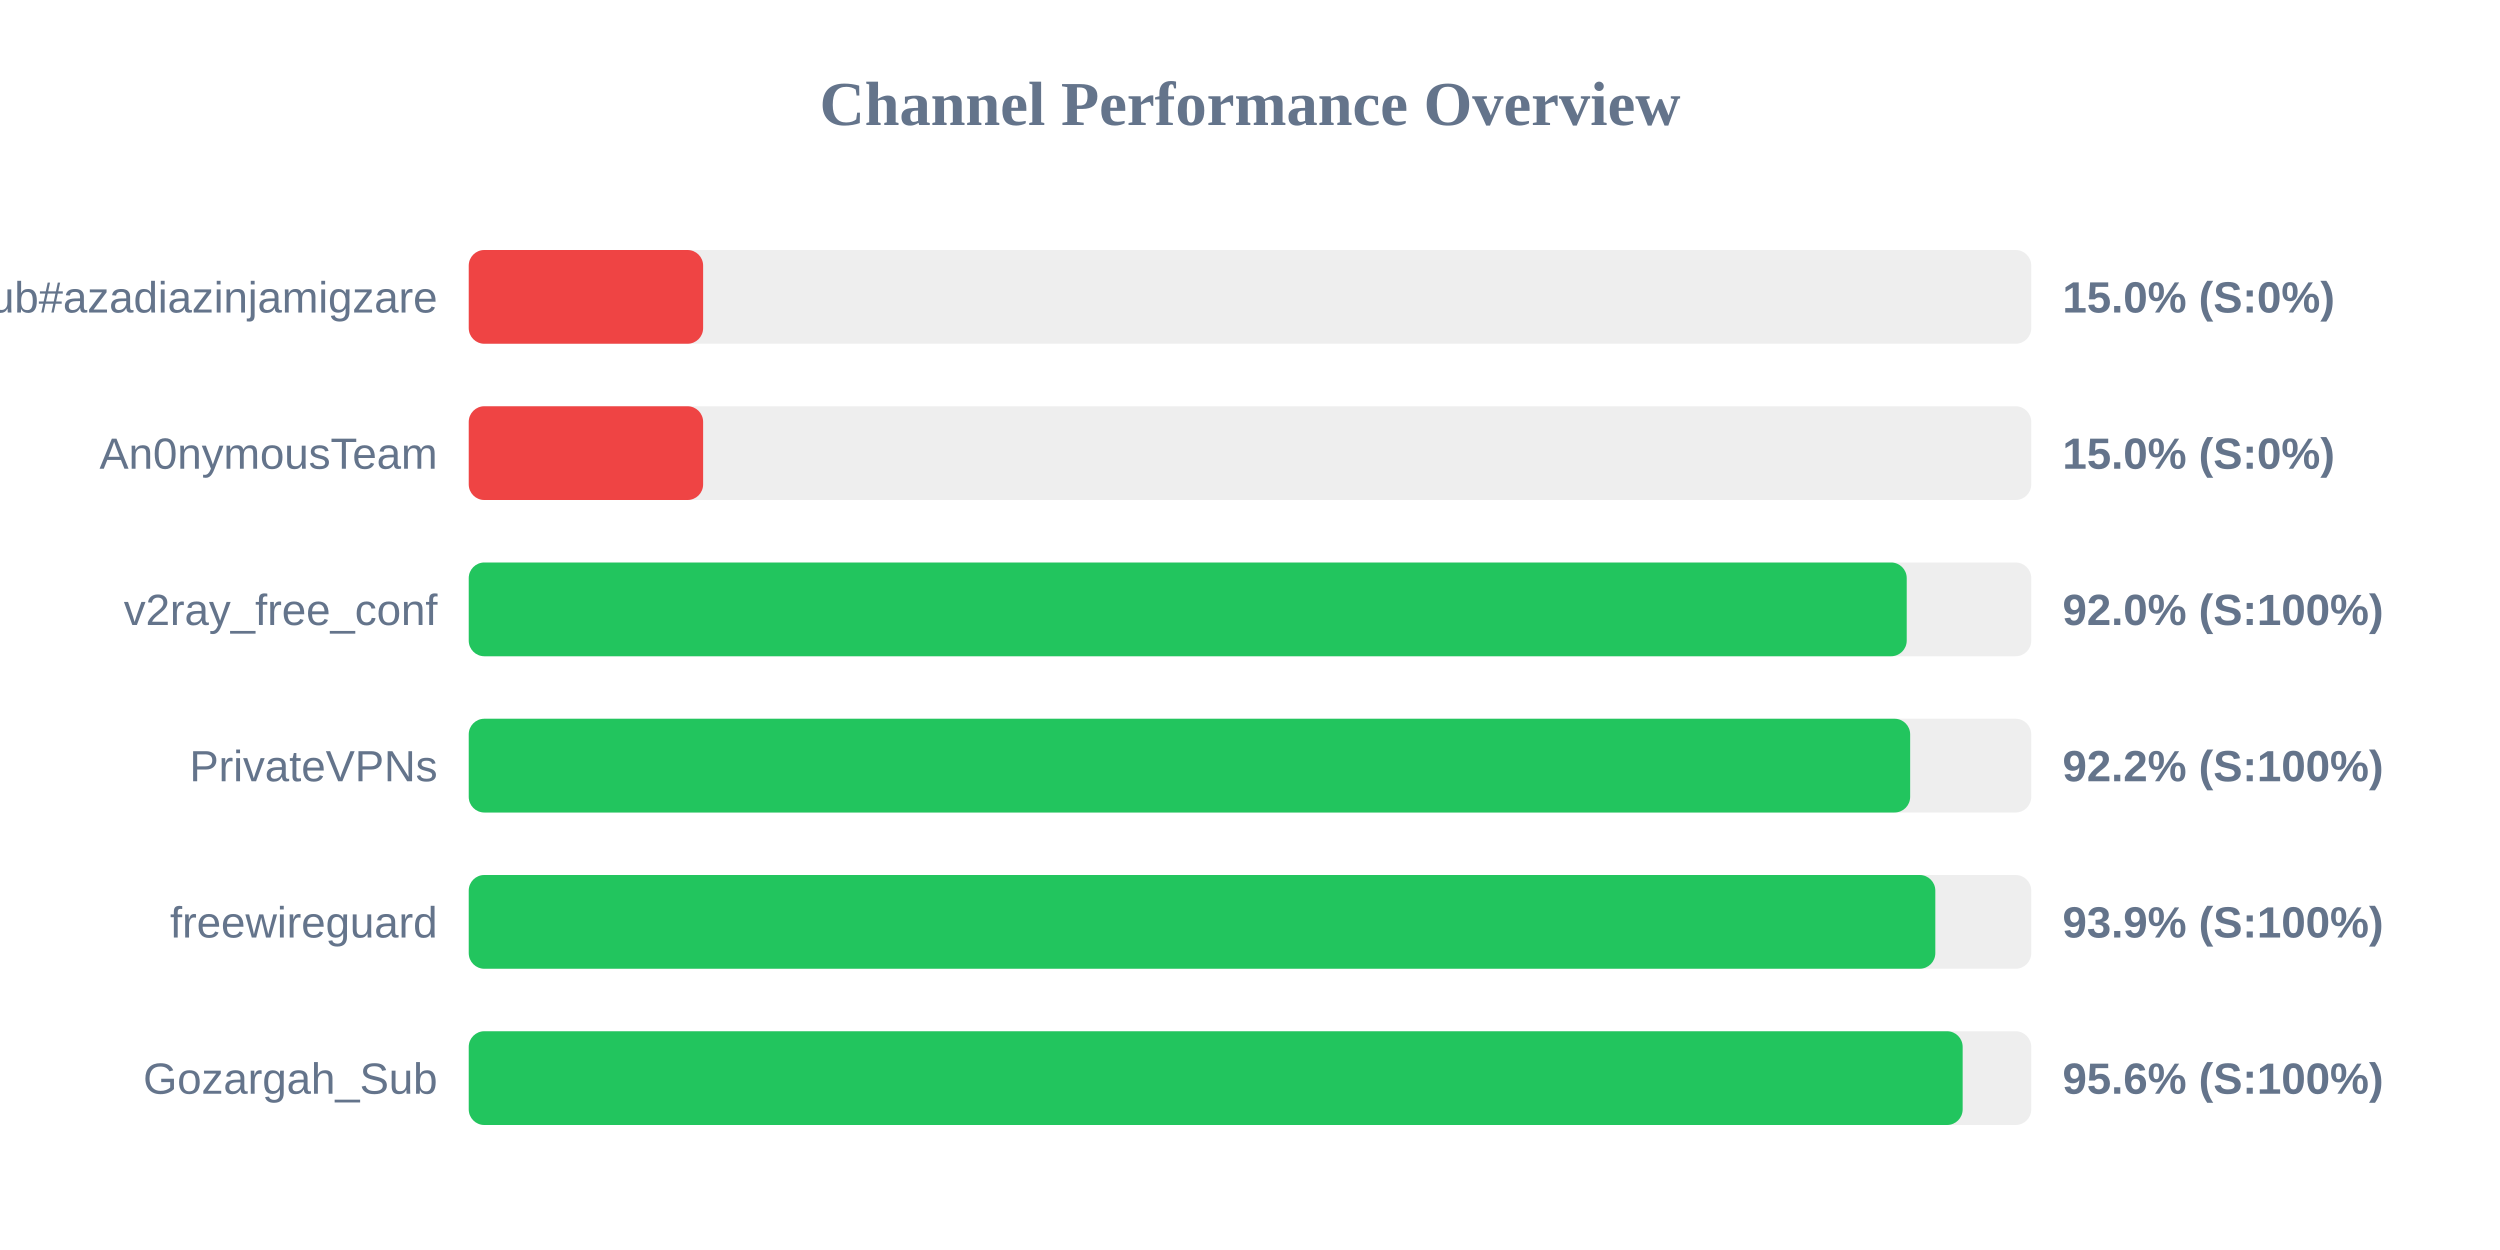
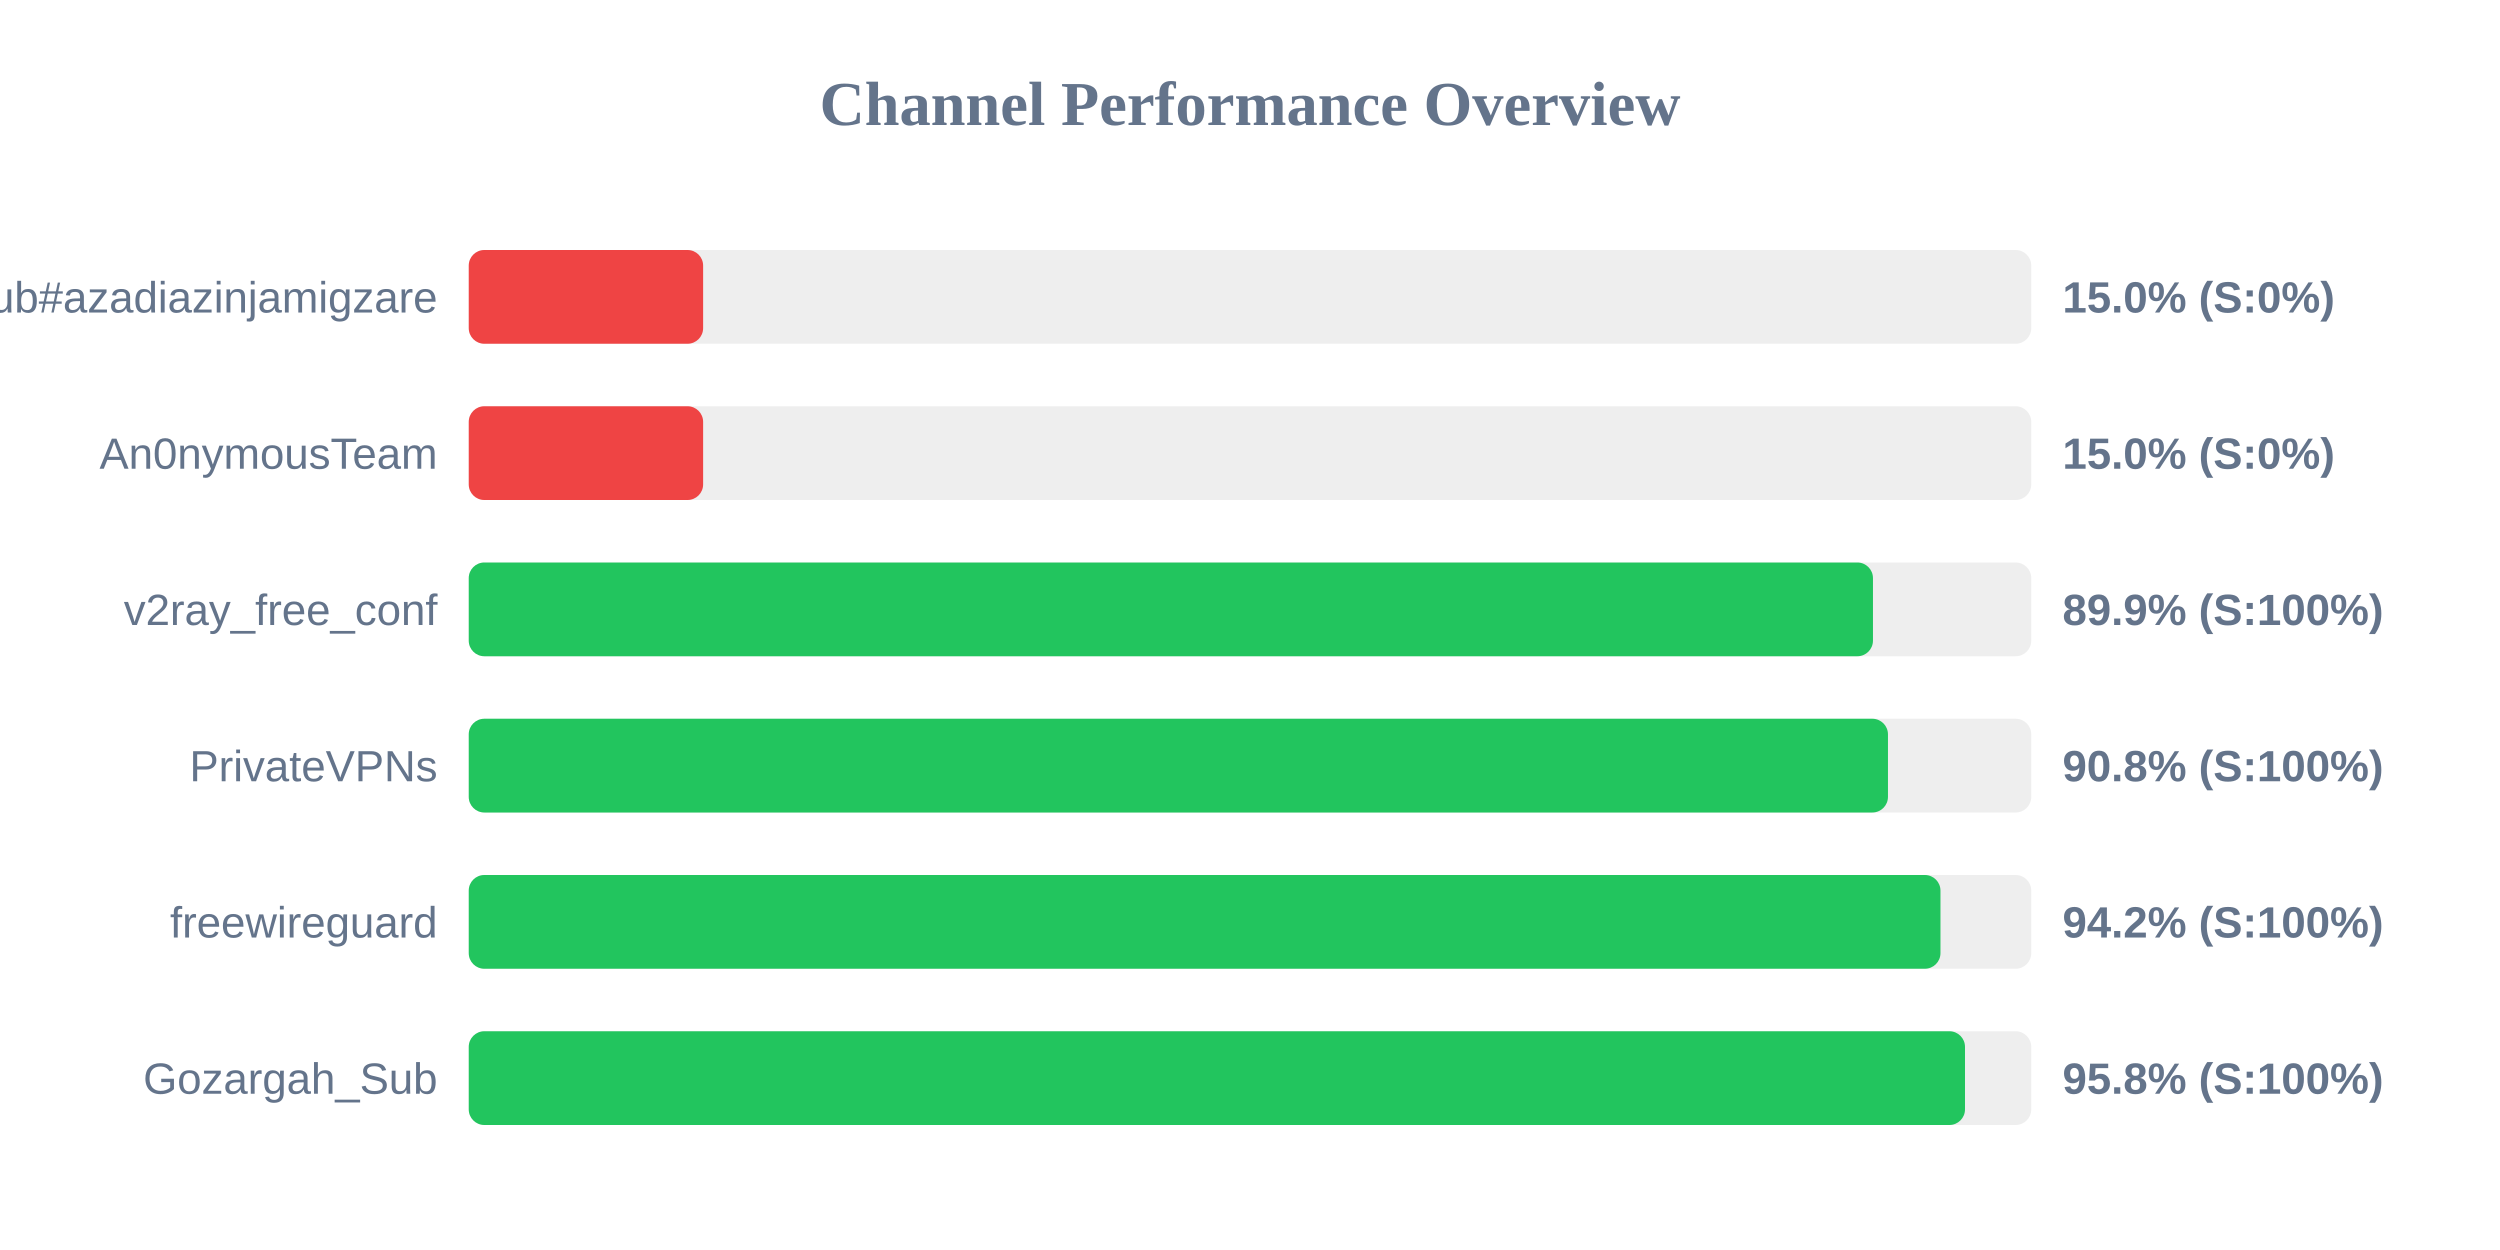
<svg xmlns="http://www.w3.org/2000/svg" width="800" height="400" version="1.1">
  <style>
        .row { font: 14px Arial; fill: #64748b; }
        .score { font: bold 14px Arial; fill: #64748b; }
    </style>
  <text x="400" y="40" text-anchor="middle" font-size="20px" font-weight="bold" fill="#64748b">Channel Performance Overview</text>
  <rect x="150" y="80" width="500" height="30" fill="#eee" rx="5" />
  <rect x="150" y="80" width="75.0" height="30" fill="#ef4444" rx="5" />
  <text x="140" y="100" text-anchor="end" class="row">Sub#azadiazinjamigzare</text>
  <text x="660" y="100" text-anchor="start" class="score">15.0% (S:0%)</text>
  <rect x="150" y="130" width="500" height="30" fill="#eee" rx="5" />
  <rect x="150" y="130" width="75.0" height="30" fill="#ef4444" rx="5" />
  <text x="140" y="150" text-anchor="end" class="row">An0nymousTeam</text>
  <text x="660" y="150" text-anchor="start" class="score">15.0% (S:0%)</text>
  <rect x="150" y="180" width="500" height="30" fill="#eee" rx="5" />
-   <rect x="150" y="180" width="460.15" height="30" fill="#22c55e" rx="5" />
+   <rect x="150" y="180" width="449.35" height="30" fill="#22c55e" rx="5" />
  <text x="140" y="200" text-anchor="end" class="row">v2ray_free_conf</text>
-   <text x="660" y="200" text-anchor="start" class="score">92.0% (S:100%)</text>
+   <text x="660" y="200" text-anchor="start" class="score">89.9% (S:100%)</text>
  <rect x="150" y="230" width="500" height="30" fill="#eee" rx="5" />
-   <rect x="150" y="230" width="461.25" height="30" fill="#22c55e" rx="5" />
+   <rect x="150" y="230" width="454.15" height="30" fill="#22c55e" rx="5" />
  <text x="140" y="250" text-anchor="end" class="row">PrivateVPNs</text>
-   <text x="660" y="250" text-anchor="start" class="score">92.2% (S:100%)</text>
+   <text x="660" y="250" text-anchor="start" class="score">90.8% (S:100%)</text>
  <rect x="150" y="280" width="500" height="30" fill="#eee" rx="5" />
-   <rect x="150" y="280" width="469.3" height="30" fill="#22c55e" rx="5" />
+   <rect x="150" y="280" width="470.95" height="30" fill="#22c55e" rx="5" />
  <text x="140" y="300" text-anchor="end" class="row">freewireguard</text>
-   <text x="660" y="300" text-anchor="start" class="score">93.9% (S:100%)</text>
+   <text x="660" y="300" text-anchor="start" class="score">94.2% (S:100%)</text>
  <rect x="150" y="330" width="500" height="30" fill="#eee" rx="5" />
-   <rect x="150" y="330" width="478.05" height="30" fill="#22c55e" rx="5" />
+   <rect x="150" y="330" width="478.8" height="30" fill="#22c55e" rx="5" />
  <text x="140" y="350" text-anchor="end" class="row">Gozargah_Sub</text>
-   <text x="660" y="350" text-anchor="start" class="score">95.6% (S:100%)</text>
+   <text x="660" y="350" text-anchor="start" class="score">95.8% (S:100%)</text>
</svg>
